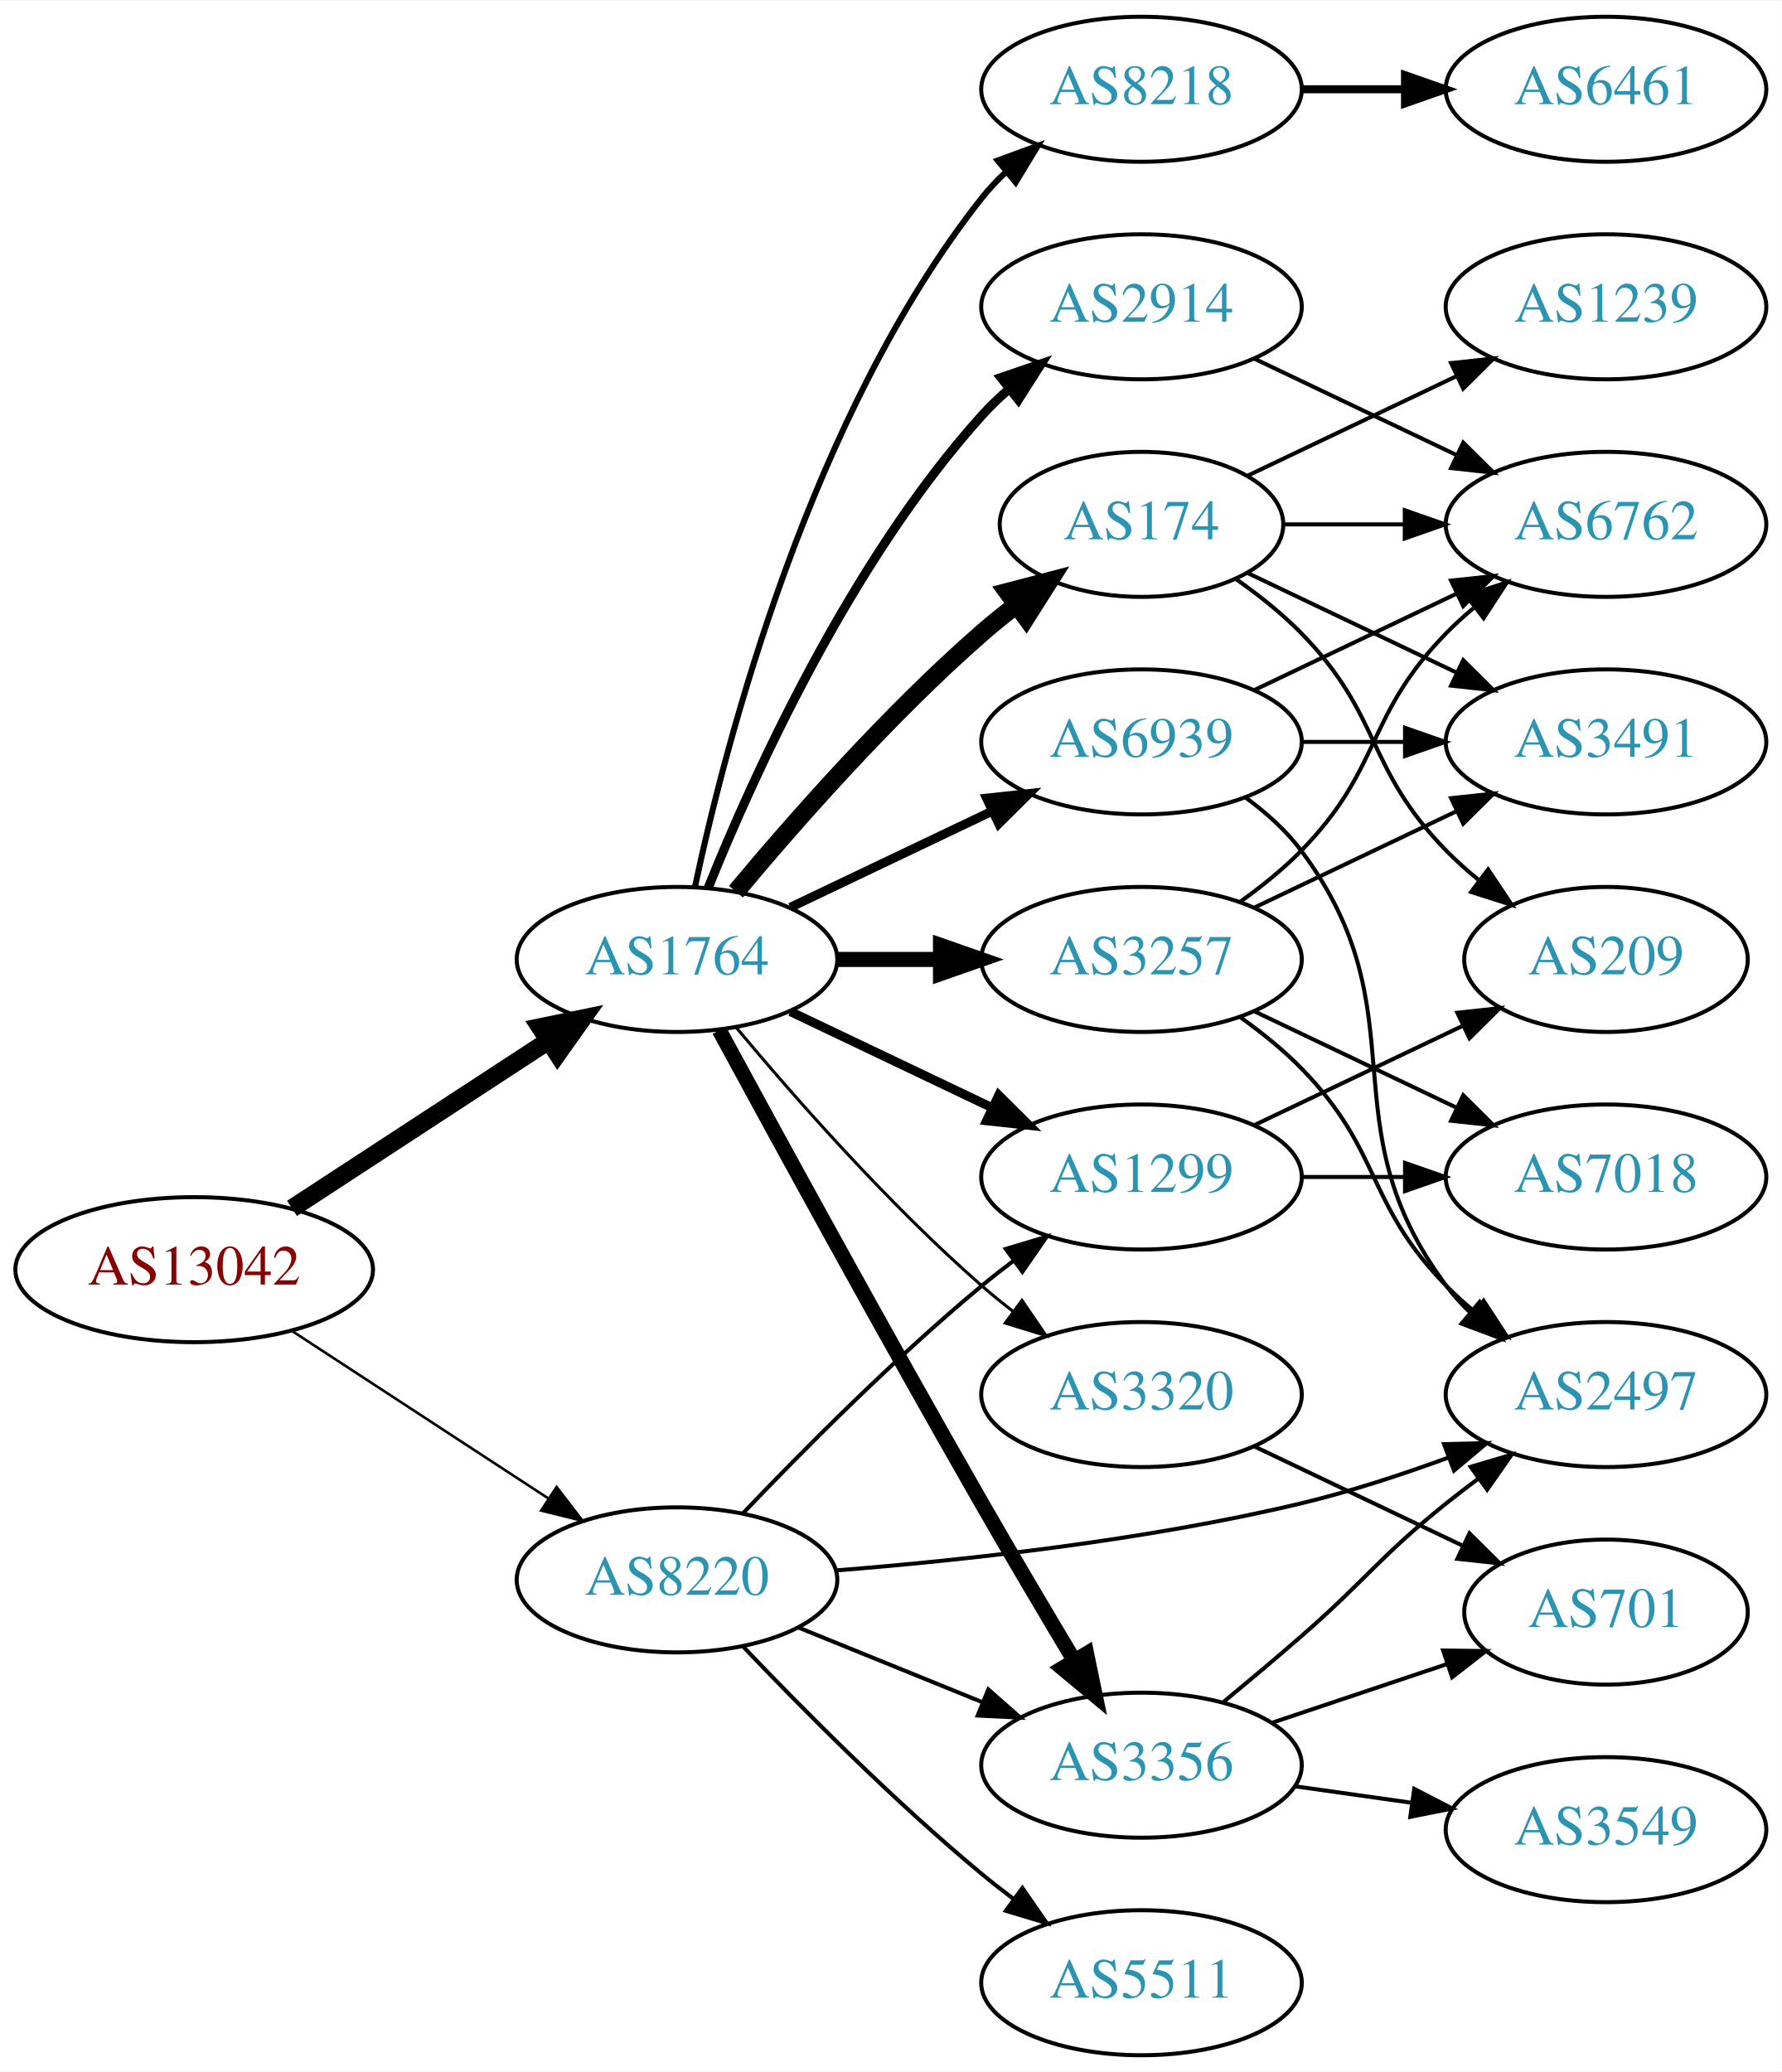
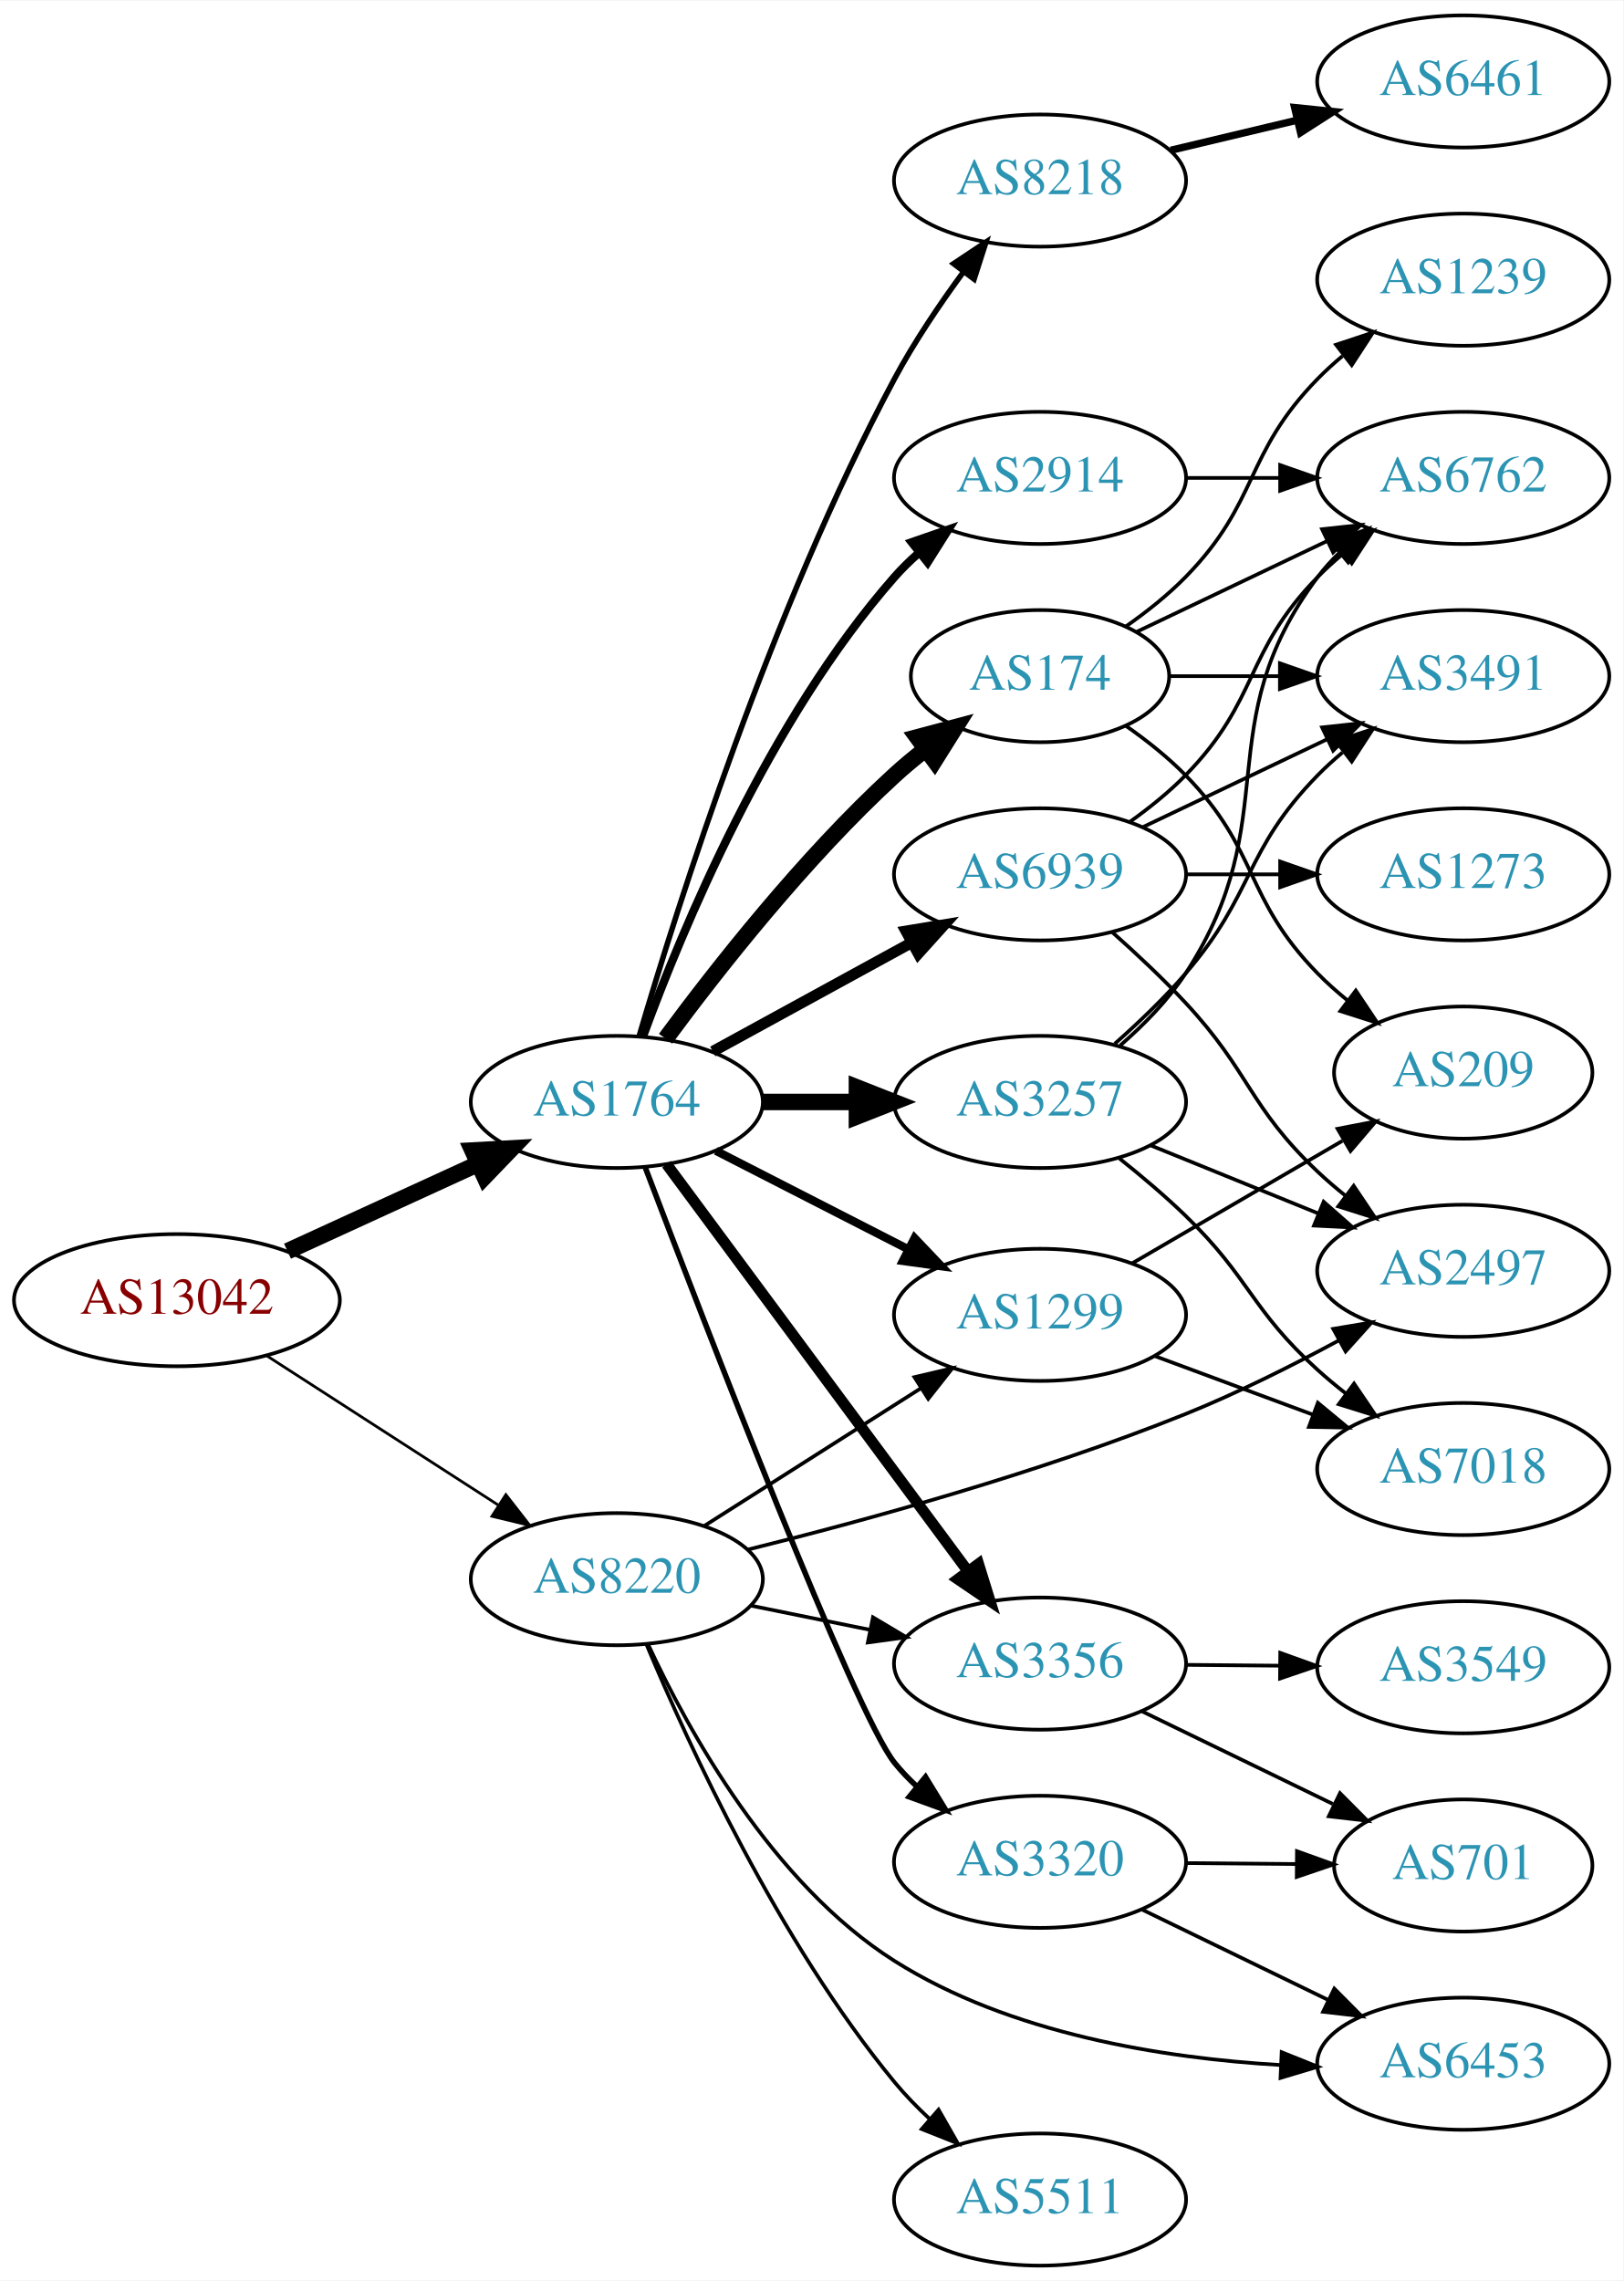
- <svg xmlns="http://www.w3.org/2000/svg" xmlns:xlink="http://www.w3.org/1999/xlink" width="442pt" height="514pt" viewBox="0.00 0.00 442.27 514.00">
-   <g id="graph0" class="graph" transform="scale(1 1) rotate(0) translate(4 510)">
-     <polygon fill="white" stroke="none" points="-4,4 -4,-510 438.271,-510 438.271,4 -4,4" />
+ <svg xmlns="http://www.w3.org/2000/svg" xmlns:xlink="http://www.w3.org/1999/xlink" width="442pt" height="621pt" viewBox="0.00 0.00 442.27 621.00">
+   <g id="graph0" class="graph" transform="scale(1 1) rotate(0) translate(4 617)">
+     <polygon fill="white" stroke="none" points="-4,4 -4,-617 438.271,-617 438.271,4 -4,4" />
    <g id="node1" class="node">
      <g id="a_node1">
        <a xlink:href="/asn/13042" xlink:title="AS13042 ~ Oesterreichische Nationalbank [AT]">
-           <ellipse fill="#ffffff" stroke="black" cx="44.196" cy="-195" rx="44.393" ry="18" />
-           <text text-anchor="middle" x="44.196" y="-191.3" font-family="Times,serif" font-size="14.00" fill="#880000">AS13042</text>
+           <ellipse fill="#ffffff" stroke="black" cx="44.196" cy="-263" rx="44.393" ry="18" />
+           <text text-anchor="middle" x="44.196" y="-259.3" font-family="Times,serif" font-size="14.00" fill="#880000">AS13042</text>
        </a>
      </g>
    </g>
    <g id="node2" class="node">
      <g id="a_node2">
        <a xlink:href="/asn/1764" xlink:title="AS1764 ~ NEXTLAYER-AS [AT]">
-           <ellipse fill="#ffffff" stroke="black" cx="164.039" cy="-272" rx="39.794" ry="18" />
-           <text text-anchor="middle" x="164.039" y="-268.3" font-family="Times,serif" font-size="14.00" fill="#2c94b3">AS1764</text>
+           <ellipse fill="#ffffff" stroke="black" cx="164.039" cy="-317" rx="39.794" ry="18" />
+           <text text-anchor="middle" x="164.039" y="-313.3" font-family="Times,serif" font-size="14.00" fill="#2c94b3">AS1764</text>
        </a>
      </g>
    </g>
    <g id="edge1" class="edge">
-       <path fill="none" stroke="black" stroke-width="4.5" d="M68.478,-210.213C86.708,-222.124 112.229,-238.8 132.163,-251.826" />
-       <polygon fill="black" stroke="black" stroke-width="4.5" points="130.079,-255.168 140.605,-257.341 134.387,-248.575 130.079,-255.168" />
+       <path fill="none" stroke="black" stroke-width="4.5" d="M74.326,-276.348C89.937,-283.502 109.335,-292.391 126.007,-300.03" />
+       <polygon fill="black" stroke="black" stroke-width="4.5" points="124.727,-303.775 135.459,-304.362 128.008,-296.616 124.727,-303.775" />
    </g>
    <g id="node3" class="node">
      <g id="a_node3">
        <a xlink:href="/asn/8220" xlink:title="AS8220 ~ COLT [GB]">
-           <ellipse fill="#ffffff" stroke="black" cx="164.039" cy="-118" rx="39.794" ry="18" />
-           <text text-anchor="middle" x="164.039" y="-114.3" font-family="Times,serif" font-size="14.00" fill="#2c94b3">AS8220</text>
+           <ellipse fill="#ffffff" stroke="black" cx="164.039" cy="-187" rx="39.794" ry="18" />
+           <text text-anchor="middle" x="164.039" y="-183.3" font-family="Times,serif" font-size="14.00" fill="#2c94b3">AS8220</text>
        </a>
      </g>
    </g>
    <g id="edge2" class="edge">
-       <path fill="none" stroke="black" stroke-width="0.643" d="M68.478,-179.787C86.708,-167.876 112.229,-151.2 132.163,-138.174" />
-       <polygon fill="black" stroke="black" stroke-width="0.643" points="134.148,-141.059 140.605,-132.659 130.319,-135.199 134.148,-141.059" />
+       <path fill="none" stroke="black" stroke-width="0.75" d="M68.76,-247.803C86.816,-236.158 111.903,-219.979 131.659,-207.238" />
+       <polygon fill="black" stroke="black" stroke-width="0.75" points="133.809,-210.016 140.316,-201.654 130.015,-204.133 133.809,-210.016" />
    </g>
    <g id="node4" class="node">
      <g id="a_node4">
        <a xlink:href="/asn/3257" xlink:title="AS3257 ~ GTT [DE]">
-           <ellipse fill="#ffffff" stroke="black" cx="279.332" cy="-272" rx="39.794" ry="18" />
-           <text text-anchor="middle" x="279.332" y="-268.3" font-family="Times,serif" font-size="14.00" fill="#2c94b3">AS3257</text>
+           <ellipse fill="#ffffff" stroke="black" cx="279.332" cy="-317" rx="39.794" ry="18" />
+           <text text-anchor="middle" x="279.332" y="-313.3" font-family="Times,serif" font-size="14.00" fill="#2c94b3">AS3257</text>
        </a>
      </g>
    </g>
    <g id="edge3" class="edge">
-       <path fill="none" stroke="black" stroke-width="3.75" d="M203.711,-272C211.914,-272 220.678,-272 229.21,-272" />
-       <polygon fill="black" stroke="black" stroke-width="3.75" points="229.449,-275.5 239.449,-272 229.449,-268.5 229.449,-275.5" />
+       <path fill="none" stroke="black" stroke-width="4.5" d="M203.711,-317C211.914,-317 220.678,-317 229.21,-317" />
+       <polygon fill="black" stroke="black" stroke-width="4.5" points="229.449,-320.938 239.449,-317 229.449,-313.063 229.449,-320.938" />
    </g>
    <g id="node5" class="node">
      <g id="a_node5">
-         <a xlink:href="/asn/174" xlink:title="AS174 ~ Cogent Communications [US]">
-           <ellipse fill="#ffffff" stroke="black" cx="279.332" cy="-380" rx="35.194" ry="18" />
-           <text text-anchor="middle" x="279.332" y="-376.3" font-family="Times,serif" font-size="14.00" fill="#2c94b3">AS174</text>
+         <a xlink:href="/asn/3356" xlink:title="AS3356 ~ Level 3 Parent, LLC [US]">
+           <ellipse fill="#ffffff" stroke="black" cx="279.332" cy="-164" rx="39.794" ry="18" />
+           <text text-anchor="middle" x="279.332" y="-160.3" font-family="Times,serif" font-size="14.00" fill="#2c94b3">AS3356</text>
        </a>
      </g>
    </g>
    <g id="edge4" class="edge">
-       <path fill="none" stroke="black" stroke-width="4.5" d="M178.669,-288.817C192.951,-305.929 216.498,-332.745 239.685,-353 242.355,-355.332 245.228,-357.648 248.158,-359.886" />
-       <polygon fill="black" stroke="black" stroke-width="4.5" points="246.051,-363.223 256.449,-365.939 250.694,-356.862 246.051,-363.223" />
+       <path fill="none" stroke="black" stroke-width="3" d="M177.596,-300.042C197.502,-273.159 236.416,-220.606 259.619,-189.271" />
+       <polygon fill="black" stroke="black" stroke-width="3" points="262.58,-191.154 265.718,-181.034 256.954,-186.988 262.58,-191.154" />
    </g>
    <g id="node6" class="node">
      <g id="a_node6">
-         <a xlink:href="/asn/3356" xlink:title="AS3356 ~ Level 3 Parent, LLC [US]">
-           <ellipse fill="#ffffff" stroke="black" cx="279.332" cy="-72" rx="39.794" ry="18" />
-           <text text-anchor="middle" x="279.332" y="-68.3" font-family="Times,serif" font-size="14.00" fill="#2c94b3">AS3356</text>
+         <a xlink:href="/asn/174" xlink:title="AS174 ~ Cogent Communications [US]">
+           <ellipse fill="#ffffff" stroke="black" cx="279.332" cy="-433" rx="35.194" ry="18" />
+           <text text-anchor="middle" x="279.332" y="-429.3" font-family="Times,serif" font-size="14.00" fill="#2c94b3">AS174</text>
        </a>
      </g>
    </g>
    <g id="edge5" class="edge">
-       <path fill="none" stroke="black" stroke-width="3.75" d="M174.528,-254.427C188.54,-228.571 215.7,-178.817 239.685,-137 247.056,-124.15 255.437,-110 262.506,-98.192" />
-       <polygon fill="black" stroke="black" stroke-width="3.75" points="265.701,-99.669 267.849,-89.294 259.7,-96.065 265.701,-99.669" />
+       <path fill="none" stroke="black" stroke-width="4.5" d="M177.326,-334.225C191.227,-353.053 215.143,-383.53 239.685,-406 242.3,-408.394 245.136,-410.751 248.044,-413.014" />
+       <polygon fill="black" stroke="black" stroke-width="4.5" points="245.918,-416.339 256.304,-419.101 250.589,-409.999 245.918,-416.339" />
    </g>
    <g id="node7" class="node">
      <g id="a_node7">
-         <a xlink:href="/asn/2914" xlink:title="AS2914 ~ NTT America, Inc. [US]">
-           <ellipse fill="#ffffff" stroke="black" cx="279.332" cy="-434" rx="39.794" ry="18" />
-           <text text-anchor="middle" x="279.332" y="-430.3" font-family="Times,serif" font-size="14.00" fill="#2c94b3">AS2914</text>
+         <a xlink:href="/asn/8218" xlink:title="AS8218 ~ legacy Neotelecoms [FR]">
+           <ellipse fill="#ffffff" stroke="black" cx="279.332" cy="-568" rx="39.794" ry="18" />
+           <text text-anchor="middle" x="279.332" y="-564.3" font-family="Times,serif" font-size="14.00" fill="#2c94b3">AS8218</text>
        </a>
      </g>
    </g>
    <g id="edge6" class="edge">
-       <path fill="none" stroke="black" stroke-width="2.25" d="M171.786,-289.787C182.837,-317.243 206.891,-370.578 239.685,-407 241.688,-409.224 243.906,-411.363 246.239,-413.397" />
-       <polygon fill="black" stroke="black" stroke-width="2.25" points="244.437,-416.433 254.458,-419.873 248.769,-410.935 244.437,-416.433" />
+       <path fill="none" stroke="black" stroke-width="1.5" d="M170.158,-335.062C180.591,-370.57 206.187,-451.451 239.685,-514 245.047,-524.012 252.005,-534.315 258.537,-543.203" />
+       <polygon fill="black" stroke="black" stroke-width="1.5" points="255.784,-545.364 264.603,-551.234 261.369,-541.145 255.784,-545.364" />
    </g>
    <g id="node8" class="node">
      <g id="a_node8">
-         <a xlink:href="/asn/8218" xlink:title="AS8218 ~ legacy Neotelecoms [FR]">
-           <ellipse fill="#ffffff" stroke="black" cx="279.332" cy="-488" rx="39.794" ry="18" />
-           <text text-anchor="middle" x="279.332" y="-484.3" font-family="Times,serif" font-size="14.00" fill="#2c94b3">AS8218</text>
+         <a xlink:href="/asn/2914" xlink:title="AS2914 ~ NTT America, Inc. [US]">
+           <ellipse fill="#ffffff" stroke="black" cx="279.332" cy="-487" rx="39.794" ry="18" />
+           <text text-anchor="middle" x="279.332" y="-483.3" font-family="Times,serif" font-size="14.00" fill="#2c94b3">AS2914</text>
        </a>
      </g>
    </g>
    <g id="edge7" class="edge">
-       <path fill="none" stroke="black" stroke-width="1.5" d="M168.529,-290.16C176.16,-326.03 197.152,-407.155 239.685,-461 241.493,-463.288 243.545,-465.462 245.74,-467.51" />
-       <polygon fill="black" stroke="black" stroke-width="1.5" points="243.651,-470.323 253.6,-473.966 248.094,-464.914 243.651,-470.323" />
+       <path fill="none" stroke="black" stroke-width="2.25" d="M171.186,-334.917C181.73,-363.735 205.482,-421.085 239.685,-460 241.661,-462.248 243.86,-464.404 246.18,-466.45" />
+       <polygon fill="black" stroke="black" stroke-width="2.25" points="244.364,-469.477 254.375,-472.947 248.713,-463.992 244.364,-469.477" />
    </g>
    <g id="node9" class="node">
      <g id="a_node9">
-         <a xlink:href="/asn/6939" xlink:title="AS6939 ~ Hurricane Electric LLC [US]">
-           <ellipse fill="#ffffff" stroke="black" cx="279.332" cy="-326" rx="39.794" ry="18" />
-           <text text-anchor="middle" x="279.332" y="-322.3" font-family="Times,serif" font-size="14.00" fill="#2c94b3">AS6939</text>
+         <a xlink:href="/asn/1299" xlink:title="AS1299 ~ Telia Carrier [EU]">
+           <ellipse fill="#ffffff" stroke="black" cx="279.332" cy="-259" rx="39.794" ry="18" />
+           <text text-anchor="middle" x="279.332" y="-255.3" font-family="Times,serif" font-size="14.00" fill="#2c94b3">AS1299</text>
        </a>
      </g>
    </g>
    <g id="edge8" class="edge">
-       <path fill="none" stroke="black" stroke-width="2.25" d="M192.175,-284.934C207.169,-292.081 225.99,-301.052 242.213,-308.785" />
-       <polygon fill="black" stroke="black" stroke-width="2.25" points="240.884,-312.028 251.417,-313.171 243.895,-305.709 240.884,-312.028" />
+       <path fill="none" stroke="black" stroke-width="2.25" d="M191.03,-303.694C206.574,-295.736 226.525,-285.522 243.43,-276.868" />
+       <polygon fill="black" stroke="black" stroke-width="2.25" points="245.154,-279.917 252.461,-272.244 241.965,-273.686 245.154,-279.917" />
    </g>
    <g id="node10" class="node">
      <g id="a_node10">
-         <a xlink:href="/asn/1299" xlink:title="AS1299 ~ Telia Carrier [EU]">
-           <ellipse fill="#ffffff" stroke="black" cx="279.332" cy="-218" rx="39.794" ry="18" />
-           <text text-anchor="middle" x="279.332" y="-214.3" font-family="Times,serif" font-size="14.00" fill="#2c94b3">AS1299</text>
+         <a xlink:href="/asn/3320" xlink:title="AS3320 ~ DTAG [DE]">
+           <ellipse fill="#ffffff" stroke="black" cx="279.332" cy="-110" rx="39.794" ry="18" />
+           <text text-anchor="middle" x="279.332" y="-106.3" font-family="Times,serif" font-size="14.00" fill="#2c94b3">AS3320</text>
        </a>
      </g>
    </g>
    <g id="edge9" class="edge">
-       <path fill="none" stroke="black" stroke-width="2.25" d="M192.175,-259.066C207.169,-251.919 225.99,-242.948 242.213,-235.215" />
-       <polygon fill="black" stroke="black" stroke-width="2.25" points="243.895,-238.291 251.417,-230.829 240.884,-231.972 243.895,-238.291" />
+       <path fill="none" stroke="black" stroke-width="1.5" d="M171.809,-299.087C188.093,-256.244 228.902,-150.415 239.685,-137 241.512,-134.727 243.579,-132.564 245.783,-130.525" />
+       <polygon fill="black" stroke="black" stroke-width="1.5" points="248.135,-133.123 253.661,-124.083 243.704,-127.704 248.135,-133.123" />
    </g>
    <g id="node11" class="node">
      <g id="a_node11">
-         <a xlink:href="/asn/3320" xlink:title="AS3320 ~ DTAG [DE]">
-           <ellipse fill="#ffffff" stroke="black" cx="279.332" cy="-164" rx="39.794" ry="18" />
-           <text text-anchor="middle" x="279.332" y="-160.3" font-family="Times,serif" font-size="14.00" fill="#2c94b3">AS3320</text>
+         <a xlink:href="/asn/6939" xlink:title="AS6939 ~ Hurricane Electric LLC [US]">
+           <ellipse fill="#ffffff" stroke="black" cx="279.332" cy="-379" rx="39.794" ry="18" />
+           <text text-anchor="middle" x="279.332" y="-375.3" font-family="Times,serif" font-size="14.00" fill="#2c94b3">AS6939</text>
        </a>
      </g>
    </g>
    <g id="edge10" class="edge">
-       <path fill="none" stroke="black" stroke-width="0.75" d="M178.669,-255.183C192.951,-238.071 216.498,-211.255 239.685,-191 242.151,-188.846 244.789,-186.706 247.487,-184.628" />
-       <polygon fill="black" stroke="black" stroke-width="0.75" points="249.66,-187.375 255.641,-178.63 245.512,-181.736 249.66,-187.375" />
-     </g>
-     <g id="edge24" class="edge">
-       <path fill="none" stroke="black" d="M194.214,-106.154C208.09,-100.52 224.867,-93.708 239.776,-87.654" />
-       <polygon fill="black" stroke="black" points="241.306,-90.811 249.255,-83.806 238.673,-84.325 241.306,-90.811" />
-     </g>
-     <g id="edge25" class="edge">
-       <path fill="none" stroke="black" d="M180.344,-134.455C194.957,-149.796 217.913,-172.956 239.685,-191 242.206,-193.089 244.882,-195.184 247.604,-197.233" />
-       <polygon fill="black" stroke="black" points="245.65,-200.139 255.797,-203.187 249.765,-194.477 245.65,-200.139" />
-     </g>
-     <g id="node15" class="node">
-       <g id="a_node15">
+       <path fill="none" stroke="black" stroke-width="3" d="M190.182,-330.76C206.023,-339.429 226.684,-350.735 244.021,-360.223" />
+       <polygon fill="black" stroke="black" stroke-width="3" points="242.806,-363.548 253.259,-365.279 246.166,-357.408 242.806,-363.548" />
+     </g>
+     <g id="edge27" class="edge">
+       <path fill="none" stroke="black" d="M200.574,-179.786C210.803,-177.709 222.104,-175.415 232.846,-173.234" />
+       <polygon fill="black" stroke="black" points="233.818,-176.608 242.922,-171.189 232.425,-169.748 233.818,-176.608" />
+     </g>
+     <g id="edge26" class="edge">
+       <path fill="none" stroke="black" d="M187.965,-201.57C204.934,-212.354 228.249,-227.172 246.947,-239.054" />
+       <polygon fill="black" stroke="black" points="245.122,-242.042 255.439,-244.451 248.877,-236.134 245.122,-242.042" />
+     </g>
+     <g id="node17" class="node">
+       <g id="a_node17">
        <a xlink:href="/asn/2497" xlink:title="AS2497 ~ Internet Initiative Japan Inc. [JP]">
-           <ellipse fill="#ffffff" stroke="black" cx="394.625" cy="-164" rx="39.794" ry="18" />
-           <text text-anchor="middle" x="394.625" y="-160.3" font-family="Times,serif" font-size="14.00" fill="#2c94b3">AS2497</text>
-         </a>
-       </g>
-     </g>
-     <g id="edge26" class="edge">
-       <path fill="none" stroke="black" d="M203.42,-120.338C234.824,-122.822 280.219,-127.723 318.978,-137 331.124,-139.907 344.025,-144.14 355.625,-148.395" />
-       <polygon fill="black" stroke="black" points="354.426,-151.683 365.017,-151.946 356.901,-145.136 354.426,-151.683" />
+           <ellipse fill="#ffffff" stroke="black" cx="394.625" cy="-271" rx="39.794" ry="18" />
+           <text text-anchor="middle" x="394.625" y="-267.3" font-family="Times,serif" font-size="14.00" fill="#2c94b3">AS2497</text>
+         </a>
+       </g>
+     </g>
+     <g id="edge23" class="edge">
+       <path fill="none" stroke="black" d="M199.629,-195.032C231.266,-202.864 279.075,-215.926 318.978,-232 333.057,-237.671 347.991,-245.155 360.773,-252.05" />
+       <polygon fill="black" stroke="black" points="359.207,-255.183 369.656,-256.932 362.578,-249.048 359.207,-255.183" />
    </g>
    <g id="node21" class="node">
      <g id="a_node21">
        <a xlink:href="/asn/5511" xlink:title="AS5511 ~ Orange S.A. [FR]">
          <ellipse fill="#ffffff" stroke="black" cx="279.332" cy="-18" rx="39.794" ry="18" />
          <text text-anchor="middle" x="279.332" y="-14.3" font-family="Times,serif" font-size="14.00" fill="#2c94b3">AS5511</text>
        </a>
      </g>
    </g>
-     <g id="edge27" class="edge">
-       <path fill="none" stroke="black" d="M180.344,-101.545C194.957,-86.204 217.913,-63.044 239.685,-45 242.206,-42.911 244.882,-40.816 247.604,-38.767" />
-       <polygon fill="black" stroke="black" points="249.765,-41.523 255.797,-32.813 245.65,-35.861 249.765,-41.523" />
+     <g id="edge24" class="edge">
+       <path fill="none" stroke="black" d="M172.098,-169.266C183.567,-141.827 208.17,-88.259 239.685,-50 242.567,-46.502 245.874,-43.103 249.314,-39.909" />
+       <polygon fill="black" stroke="black" points="251.689,-42.482 256.944,-33.283 247.099,-37.197 251.689,-42.482" />
+     </g>
+     <g id="node22" class="node">
+       <g id="a_node22">
+         <a xlink:href="/asn/6453" xlink:title="AS6453 ~ TATA COMMUNICATIONS (AMERICA) INC [US]">
+           <ellipse fill="#ffffff" stroke="black" cx="394.625" cy="-55" rx="39.794" ry="18" />
+           <text text-anchor="middle" x="394.625" y="-51.3" font-family="Times,serif" font-size="14.00" fill="#2c94b3">AS6453</text>
+         </a>
+       </g>
+     </g>
+     <g id="edge25" class="edge">
+       <path fill="none" stroke="black" d="M172.48,-169.409C183.483,-145.697 206.441,-104.032 239.685,-83 271.067,-63.146 312.83,-56.512 344.938,-54.64" />
+       <polygon fill="black" stroke="black" points="345.165,-58.133 354.999,-54.189 344.852,-51.141 345.165,-58.133" />
+     </g>
+     <g id="node14" class="node">
+       <g id="a_node14">
+         <a xlink:href="/asn/7018" xlink:title="AS7018 ~ AT&amp;T Services, Inc. [US]">
+           <ellipse fill="#ffffff" stroke="black" cx="394.625" cy="-217" rx="39.794" ry="18" />
+           <text text-anchor="middle" x="394.625" y="-213.3" font-family="Times,serif" font-size="14.00" fill="#2c94b3">AS7018</text>
+         </a>
+       </g>
+     </g>
+     <g id="edge13" class="edge">
+       <path fill="none" stroke="black" d="M300.991,-301.592C306.988,-296.814 313.416,-291.384 318.978,-286 336.644,-268.901 336.756,-260.505 354.978,-244 357.405,-241.802 360.016,-239.632 362.696,-237.534" />
+       <polygon fill="black" stroke="black" points="364.877,-240.274 370.823,-231.505 360.706,-234.653 364.877,-240.274" />
+     </g>
+     <g id="node15" class="node">
+       <g id="a_node15">
+         <a xlink:href="/asn/3491" xlink:title="AS3491 ~ PCCW Global, Inc. [US]">
+           <ellipse fill="#ffffff" stroke="black" cx="394.625" cy="-433" rx="39.794" ry="18" />
+           <text text-anchor="middle" x="394.625" y="-429.3" font-family="Times,serif" font-size="14.00" fill="#2c94b3">AS3491</text>
+         </a>
+       </g>
+     </g>
+     <g id="edge14" class="edge">
+       <path fill="none" stroke="black" d="M299.705,-332.861C306.165,-338.577 313.186,-345.281 318.978,-352 337.811,-373.847 334.806,-385.383 354.978,-406 357.071,-408.139 359.354,-410.218 361.731,-412.21" />
+       <polygon fill="black" stroke="black" points="359.974,-415.275 370.031,-418.611 364.249,-409.732 359.974,-415.275" />
+     </g>
+     <g id="node16" class="node">
+       <g id="a_node16">
+         <a xlink:href="/asn/6762" xlink:title="AS6762 ~ TELECOM ITALIA SPARKLE S.p.A. [IT]">
+           <ellipse fill="#ffffff" stroke="black" cx="394.625" cy="-487" rx="39.794" ry="18" />
+           <text text-anchor="middle" x="394.625" y="-483.3" font-family="Times,serif" font-size="14.00" fill="#2c94b3">AS6762</text>
+         </a>
+       </g>
+     </g>
+     <g id="edge15" class="edge">
+       <path fill="none" stroke="black" d="M301.184,-332.398C307.606,-337.982 314.228,-344.723 318.978,-352 346.635,-394.369 324.707,-419.458 354.978,-460 356.723,-462.336 358.73,-464.545 360.893,-466.617" />
+       <polygon fill="black" stroke="black" points="358.771,-469.405 368.694,-473.118 363.253,-464.027 358.771,-469.405" />
+     </g>
+     <g id="edge16" class="edge">
+       <path fill="none" stroke="black" d="M309.507,-305.154C323.383,-299.52 340.16,-292.708 355.069,-286.654" />
+       <polygon fill="black" stroke="black" points="356.599,-289.811 364.548,-282.806 353.966,-283.325 356.599,-289.811" />
    </g>
    <g id="node12" class="node">
      <g id="a_node12">
-         <a xlink:href="/asn/6762" xlink:title="AS6762 ~ TELECOM ITALIA SPARKLE S.p.A. [IT]">
-           <ellipse fill="#ffffff" stroke="black" cx="394.625" cy="-380" rx="39.794" ry="18" />
-           <text text-anchor="middle" x="394.625" y="-376.3" font-family="Times,serif" font-size="14.00" fill="#2c94b3">AS6762</text>
+         <a xlink:href="/asn/3549" xlink:title="AS3549 ~ Level 3 Parent, LLC [US]">
+           <ellipse fill="#ffffff" stroke="black" cx="394.625" cy="-163" rx="39.794" ry="18" />
+           <text text-anchor="middle" x="394.625" y="-159.3" font-family="Times,serif" font-size="14.00" fill="#2c94b3">AS3549</text>
        </a>
      </g>
    </g>
    <g id="edge11" class="edge">
-       <path fill="none" stroke="black" d="M303.926,-286.389C309.182,-290.148 314.513,-294.437 318.978,-299 339.151,-319.617 334.806,-332.383 354.978,-353 357.071,-355.139 359.354,-357.218 361.731,-359.21" />
-       <polygon fill="black" stroke="black" points="359.974,-362.275 370.031,-365.611 364.249,-356.732 359.974,-362.275" />
+       <path fill="none" stroke="black" d="M319.004,-163.659C327.207,-163.586 335.971,-163.509 344.503,-163.434" />
+       <polygon fill="black" stroke="black" points="344.773,-166.931 354.742,-163.343 344.712,-159.932 344.773,-166.931" />
    </g>
    <g id="node13" class="node">
      <g id="a_node13">
-         <a xlink:href="/asn/7018" xlink:title="AS7018 ~ AT&amp;T Services, Inc. [US]">
-           <ellipse fill="#ffffff" stroke="black" cx="394.625" cy="-218" rx="39.794" ry="18" />
-           <text text-anchor="middle" x="394.625" y="-214.3" font-family="Times,serif" font-size="14.00" fill="#2c94b3">AS7018</text>
+         <a xlink:href="/asn/701" xlink:title="AS701 ~ UUNET [US]">
+           <ellipse fill="#ffffff" stroke="black" cx="394.625" cy="-109" rx="35.194" ry="18" />
+           <text text-anchor="middle" x="394.625" y="-105.3" font-family="Times,serif" font-size="14.00" fill="#2c94b3">AS701</text>
        </a>
      </g>
    </g>
    <g id="edge12" class="edge">
-       <path fill="none" stroke="black" d="M307.468,-259.066C322.462,-251.919 341.283,-242.948 357.506,-235.215" />
-       <polygon fill="black" stroke="black" points="359.188,-238.291 366.71,-230.829 356.177,-231.972 359.188,-238.291" />
-     </g>
-     <g id="node14" class="node">
-       <g id="a_node14">
-         <a xlink:href="/asn/3491" xlink:title="AS3491 ~ PCCW Global, Inc. [US]">
-           <ellipse fill="#ffffff" stroke="black" cx="394.625" cy="-326" rx="39.794" ry="18" />
-           <text text-anchor="middle" x="394.625" y="-322.3" font-family="Times,serif" font-size="14.00" fill="#2c94b3">AS3491</text>
-         </a>
-       </g>
-     </g>
-     <g id="edge13" class="edge">
-       <path fill="none" stroke="black" d="M307.468,-284.934C322.462,-292.081 341.283,-301.052 357.506,-308.785" />
-       <polygon fill="black" stroke="black" points="356.177,-312.028 366.71,-313.171 359.188,-305.709 356.177,-312.028" />
-     </g>
-     <g id="edge14" class="edge">
-       <path fill="none" stroke="black" d="M303.926,-257.611C309.182,-253.852 314.513,-249.563 318.978,-245 339.151,-224.383 334.806,-211.617 354.978,-191 357.071,-188.861 359.354,-186.782 361.731,-184.79" />
-       <polygon fill="black" stroke="black" points="364.249,-187.268 370.031,-178.389 359.974,-181.725 364.249,-187.268" />
-     </g>
-     <g id="edge17" class="edge">
-       <path fill="none" stroke="black" d="M314.631,-380C324.008,-380 334.358,-380 344.393,-380" />
-       <polygon fill="black" stroke="black" points="344.681,-383.5 354.681,-380 344.681,-376.5 344.681,-383.5" />
-     </g>
-     <g id="edge15" class="edge">
-       <path fill="none" stroke="black" d="M305.757,-367.881C321.059,-360.587 340.783,-351.186 357.665,-343.14" />
-       <polygon fill="black" stroke="black" points="359.184,-346.293 366.705,-338.831 356.172,-339.974 359.184,-346.293" />
-     </g>
-     <g id="node16" class="node">
-       <g id="a_node16">
+       <path fill="none" stroke="black" d="M307.18,-150.966C322.715,-143.424 342.429,-133.854 359.107,-125.757" />
+       <polygon fill="black" stroke="black" points="361.053,-128.703 368.521,-121.187 357.996,-122.406 361.053,-128.703" />
+     </g>
+     <g id="edge19" class="edge">
+       <path fill="none" stroke="black" d="M314.631,-433C324.008,-433 334.358,-433 344.393,-433" />
+       <polygon fill="black" stroke="black" points="344.681,-436.5 354.681,-433 344.681,-429.5 344.681,-436.5" />
+     </g>
+     <g id="edge20" class="edge">
+       <path fill="none" stroke="black" d="M305.757,-445.119C321.059,-452.413 340.783,-461.814 357.665,-469.86" />
+       <polygon fill="black" stroke="black" points="356.172,-473.026 366.705,-474.169 359.184,-466.707 356.172,-473.026" />
+     </g>
+     <g id="node19" class="node">
+       <g id="a_node19">
        <a xlink:href="/asn/1239" xlink:title="AS1239 ~ Sprint [US]">
-           <ellipse fill="#ffffff" stroke="black" cx="394.625" cy="-434" rx="39.794" ry="18" />
-           <text text-anchor="middle" x="394.625" y="-430.3" font-family="Times,serif" font-size="14.00" fill="#2c94b3">AS1239</text>
-         </a>
-       </g>
-     </g>
-     <g id="edge16" class="edge">
-       <path fill="none" stroke="black" d="M305.757,-392.119C321.059,-399.413 340.783,-408.814 357.665,-416.86" />
-       <polygon fill="black" stroke="black" points="356.172,-420.026 366.705,-421.169 359.184,-413.707 356.172,-420.026" />
-     </g>
-     <g id="node17" class="node">
-       <g id="a_node17">
+           <ellipse fill="#ffffff" stroke="black" cx="394.625" cy="-541" rx="39.794" ry="18" />
+           <text text-anchor="middle" x="394.625" y="-537.3" font-family="Times,serif" font-size="14.00" fill="#2c94b3">AS1239</text>
+         </a>
+       </g>
+     </g>
+     <g id="edge18" class="edge">
+       <path fill="none" stroke="black" d="M302.714,-446.532C308.356,-450.49 314.17,-455.086 318.978,-460 339.151,-480.617 334.806,-493.383 354.978,-514 357.071,-516.139 359.354,-518.218 361.731,-520.21" />
+       <polygon fill="black" stroke="black" points="359.974,-523.275 370.031,-526.611 364.249,-517.732 359.974,-523.275" />
+     </g>
+     <g id="node20" class="node">
+       <g id="a_node20">
        <a xlink:href="/asn/209" xlink:title="AS209 ~ CenturyLink Communications, LLC [US]">
-           <ellipse fill="#ffffff" stroke="black" cx="394.625" cy="-272" rx="35.194" ry="18" />
-           <text text-anchor="middle" x="394.625" y="-268.3" font-family="Times,serif" font-size="14.00" fill="#2c94b3">AS209</text>
-         </a>
-       </g>
-     </g>
-     <g id="edge18" class="edge">
-       <path fill="none" stroke="black" d="M302.714,-366.468C308.356,-362.51 314.17,-357.914 318.978,-353 339.151,-332.383 334.806,-319.617 354.978,-299 357.457,-296.466 360.204,-294.017 363.056,-291.696" />
-       <polygon fill="black" stroke="black" points="365.359,-294.343 371.242,-285.532 361.148,-288.752 365.359,-294.343" />
+           <ellipse fill="#ffffff" stroke="black" cx="394.625" cy="-325" rx="35.194" ry="18" />
+           <text text-anchor="middle" x="394.625" y="-321.3" font-family="Times,serif" font-size="14.00" fill="#2c94b3">AS209</text>
+         </a>
+       </g>
    </g>
    <g id="edge21" class="edge">
-       <path fill="none" stroke="black" d="M299.756,-87.763C305.954,-92.877 312.805,-98.621 318.978,-104 335.342,-118.259 338.045,-123.422 354.978,-137 357.532,-139.048 360.232,-141.115 362.969,-143.146" />
-       <polygon fill="black" stroke="black" points="361.027,-146.06 371.185,-149.07 365.121,-140.383 361.027,-146.06" />
+       <path fill="none" stroke="black" d="M302.714,-419.468C308.356,-415.51 314.17,-410.914 318.978,-406 339.151,-385.383 334.806,-372.617 354.978,-352 357.457,-349.466 360.204,-347.017 363.056,-344.696" />
+       <polygon fill="black" stroke="black" points="365.359,-347.343 371.242,-338.532 361.148,-341.752 365.359,-347.343" />
    </g>
    <g id="node18" class="node">
      <g id="a_node18">
-         <a xlink:href="/asn/701" xlink:title="AS701 ~ UUNET [US]">
-           <ellipse fill="#ffffff" stroke="black" cx="394.625" cy="-110" rx="35.194" ry="18" />
-           <text text-anchor="middle" x="394.625" y="-106.3" font-family="Times,serif" font-size="14.00" fill="#2c94b3">AS701</text>
-         </a>
-       </g>
-     </g>
-     <g id="edge19" class="edge">
-       <path fill="none" stroke="black" d="M311.589,-82.484C325.106,-87.018 341.055,-92.367 355.278,-97.138" />
-       <polygon fill="black" stroke="black" points="354.205,-100.47 364.799,-100.332 356.431,-93.833 354.205,-100.47" />
-     </g>
-     <g id="node19" class="node">
-       <g id="a_node19">
-         <a xlink:href="/asn/3549" xlink:title="AS3549 ~ Level 3 Parent, LLC [US]">
-           <ellipse fill="#ffffff" stroke="black" cx="394.625" cy="-56" rx="39.794" ry="18" />
-           <text text-anchor="middle" x="394.625" y="-52.3" font-family="Times,serif" font-size="14.00" fill="#2c94b3">AS3549</text>
-         </a>
-       </g>
-     </g>
-     <g id="edge20" class="edge">
-       <path fill="none" stroke="black" d="M317.428,-66.761C326.72,-65.449 336.811,-64.023 346.518,-62.653" />
-       <polygon fill="black" stroke="black" points="347.033,-66.115 356.445,-61.251 346.054,-59.184 347.033,-66.115" />
+         <a xlink:href="/asn/6461" xlink:title="AS6461 ~ Zayo Bandwidth [US]">
+           <ellipse fill="#ffffff" stroke="black" cx="394.625" cy="-595" rx="39.794" ry="18" />
+           <text text-anchor="middle" x="394.625" y="-591.3" font-family="Times,serif" font-size="14.00" fill="#2c94b3">AS6461</text>
+         </a>
+       </g>
+     </g>
+     <g id="edge17" class="edge">
+       <path fill="none" stroke="black" stroke-width="2" d="M314.939,-576.248C325.81,-578.838 337.964,-581.735 349.407,-584.462" />
+       <polygon fill="black" stroke="black" stroke-width="2" points="348.69,-587.889 359.229,-586.803 350.313,-581.08 348.69,-587.889" />
    </g>
    <g id="edge22" class="edge">
-       <path fill="none" stroke="black" d="M307.468,-421.066C322.462,-413.919 341.283,-404.948 357.506,-397.215" />
-       <polygon fill="black" stroke="black" points="359.188,-400.291 366.71,-392.829 356.177,-393.972 359.188,-400.291" />
-     </g>
-     <g id="node20" class="node">
-       <g id="a_node20">
-         <a xlink:href="/asn/6461" xlink:title="AS6461 ~ Zayo Bandwidth [US]">
-           <ellipse fill="#ffffff" stroke="black" cx="394.625" cy="-488" rx="39.794" ry="18" />
-           <text text-anchor="middle" x="394.625" y="-484.3" font-family="Times,serif" font-size="14.00" fill="#2c94b3">AS6461</text>
-         </a>
-       </g>
-     </g>
-     <g id="edge23" class="edge">
-       <path fill="none" stroke="black" stroke-width="2" d="M319.004,-488C327.207,-488 335.971,-488 344.503,-488" />
-       <polygon fill="black" stroke="black" stroke-width="2" points="344.742,-491.5 354.742,-488 344.742,-484.5 344.742,-491.5" />
+       <path fill="none" stroke="black" d="M319.004,-487C327.207,-487 335.971,-487 344.503,-487" />
+       <polygon fill="black" stroke="black" points="344.742,-490.5 354.742,-487 344.742,-483.5 344.742,-490.5" />
+     </g>
+     <g id="edge31" class="edge">
+       <path fill="none" stroke="black" d="M310.692,-247.745C323.899,-242.849 339.556,-237.044 353.689,-231.805" />
+       <polygon fill="black" stroke="black" points="355.021,-235.044 363.18,-228.286 352.587,-228.481 355.021,-235.044" />
+     </g>
+     <g id="edge30" class="edge">
+       <path fill="none" stroke="black" d="M304.358,-272.997C321.062,-282.728 343.507,-295.804 361.712,-306.409" />
+       <polygon fill="black" stroke="black" points="360.389,-309.689 370.792,-311.699 363.913,-303.64 360.389,-309.689" />
+     </g>
+     <g id="edge28" class="edge">
+       <path fill="none" stroke="black" d="M319.004,-109.659C328.709,-109.573 339.2,-109.48 349.163,-109.392" />
+       <polygon fill="black" stroke="black" points="349.33,-112.891 359.299,-109.303 349.269,-105.891 349.33,-112.891" />
    </g>
    <g id="edge29" class="edge">
-       <path fill="none" stroke="black" d="M307.468,-338.934C322.462,-346.081 341.283,-355.052 357.506,-362.785" />
-       <polygon fill="black" stroke="black" points="356.177,-366.028 366.71,-367.171 359.188,-359.709 356.177,-366.028" />
-     </g>
-     <g id="edge30" class="edge">
-       <path fill="none" stroke="black" d="M319.004,-326C327.207,-326 335.971,-326 344.503,-326" />
-       <polygon fill="black" stroke="black" points="344.742,-329.5 354.742,-326 344.742,-322.5 344.742,-329.5" />
-     </g>
-     <g id="edge28" class="edge">
-       <path fill="none" stroke="black" d="M305.262,-312.118C310.338,-308.389 315.256,-303.984 318.978,-299 349.249,-258.458 324.707,-231.542 354.978,-191 356.723,-188.664 358.73,-186.455 360.893,-184.383" />
-       <polygon fill="black" stroke="black" points="363.253,-186.973 368.694,-177.882 358.771,-181.595 363.253,-186.973" />
+       <path fill="none" stroke="black" d="M307.18,-96.966C322.277,-89.637 341.322,-80.391 357.69,-72.445" />
+       <polygon fill="black" stroke="black" points="359.501,-75.457 366.968,-67.941 356.444,-69.159 359.501,-75.457" />
+     </g>
+     <g id="edge35" class="edge">
+       <path fill="none" stroke="black" d="M307.468,-391.934C322.462,-399.081 341.283,-408.052 357.506,-415.785" />
+       <polygon fill="black" stroke="black" points="356.177,-419.028 366.71,-420.171 359.188,-412.709 356.177,-419.028" />
+     </g>
+     <g id="edge34" class="edge">
+       <path fill="none" stroke="black" d="M303.926,-393.389C309.182,-397.148 314.513,-401.437 318.978,-406 339.151,-426.617 334.806,-439.383 354.978,-460 357.071,-462.139 359.354,-464.218 361.731,-466.21" />
+       <polygon fill="black" stroke="black" points="359.974,-469.275 370.031,-472.611 364.249,-463.732 359.974,-469.275" />
+     </g>
+     <g id="edge33" class="edge">
+       <path fill="none" stroke="black" d="M299.024,-363.232C305.566,-357.417 312.811,-350.627 318.978,-344 336.664,-324.995 336.13,-315.853 354.978,-298 357.355,-295.749 359.933,-293.542 362.59,-291.42" />
+       <polygon fill="black" stroke="black" points="364.781,-294.152 370.682,-285.353 360.582,-288.552 364.781,-294.152" />
+     </g>
+     <g id="node23" class="node">
+       <g id="a_node23">
+         <a xlink:href="/asn/1273" xlink:title="AS1273 ~ Vodafone Group PLC [EU]">
+           <ellipse fill="#ffffff" stroke="black" cx="394.625" cy="-379" rx="39.794" ry="18" />
+           <text text-anchor="middle" x="394.625" y="-375.3" font-family="Times,serif" font-size="14.00" fill="#2c94b3">AS1273</text>
+         </a>
+       </g>
    </g>
    <g id="edge32" class="edge">
-       <path fill="none" stroke="black" d="M319.004,-218C327.207,-218 335.971,-218 344.503,-218" />
-       <polygon fill="black" stroke="black" points="344.742,-221.5 354.742,-218 344.742,-214.5 344.742,-221.5" />
-     </g>
-     <g id="edge33" class="edge">
-       <path fill="none" stroke="black" d="M307.468,-230.934C322.9,-238.29 342.385,-247.577 358.92,-255.459" />
-       <polygon fill="black" stroke="black" points="357.729,-258.768 368.262,-259.911 360.741,-252.449 357.729,-258.768" />
-     </g>
-     <g id="edge31" class="edge">
-       <path fill="none" stroke="black" d="M307.468,-151.066C322.9,-143.71 342.385,-134.423 358.92,-126.541" />
-       <polygon fill="black" stroke="black" points="360.741,-129.551 368.262,-122.089 357.729,-123.232 360.741,-129.551" />
+       <path fill="none" stroke="black" d="M319.004,-379C327.207,-379 335.971,-379 344.503,-379" />
+       <polygon fill="black" stroke="black" points="344.742,-382.5 354.742,-379 344.742,-375.5 344.742,-382.5" />
    </g>
  </g>
</svg>
